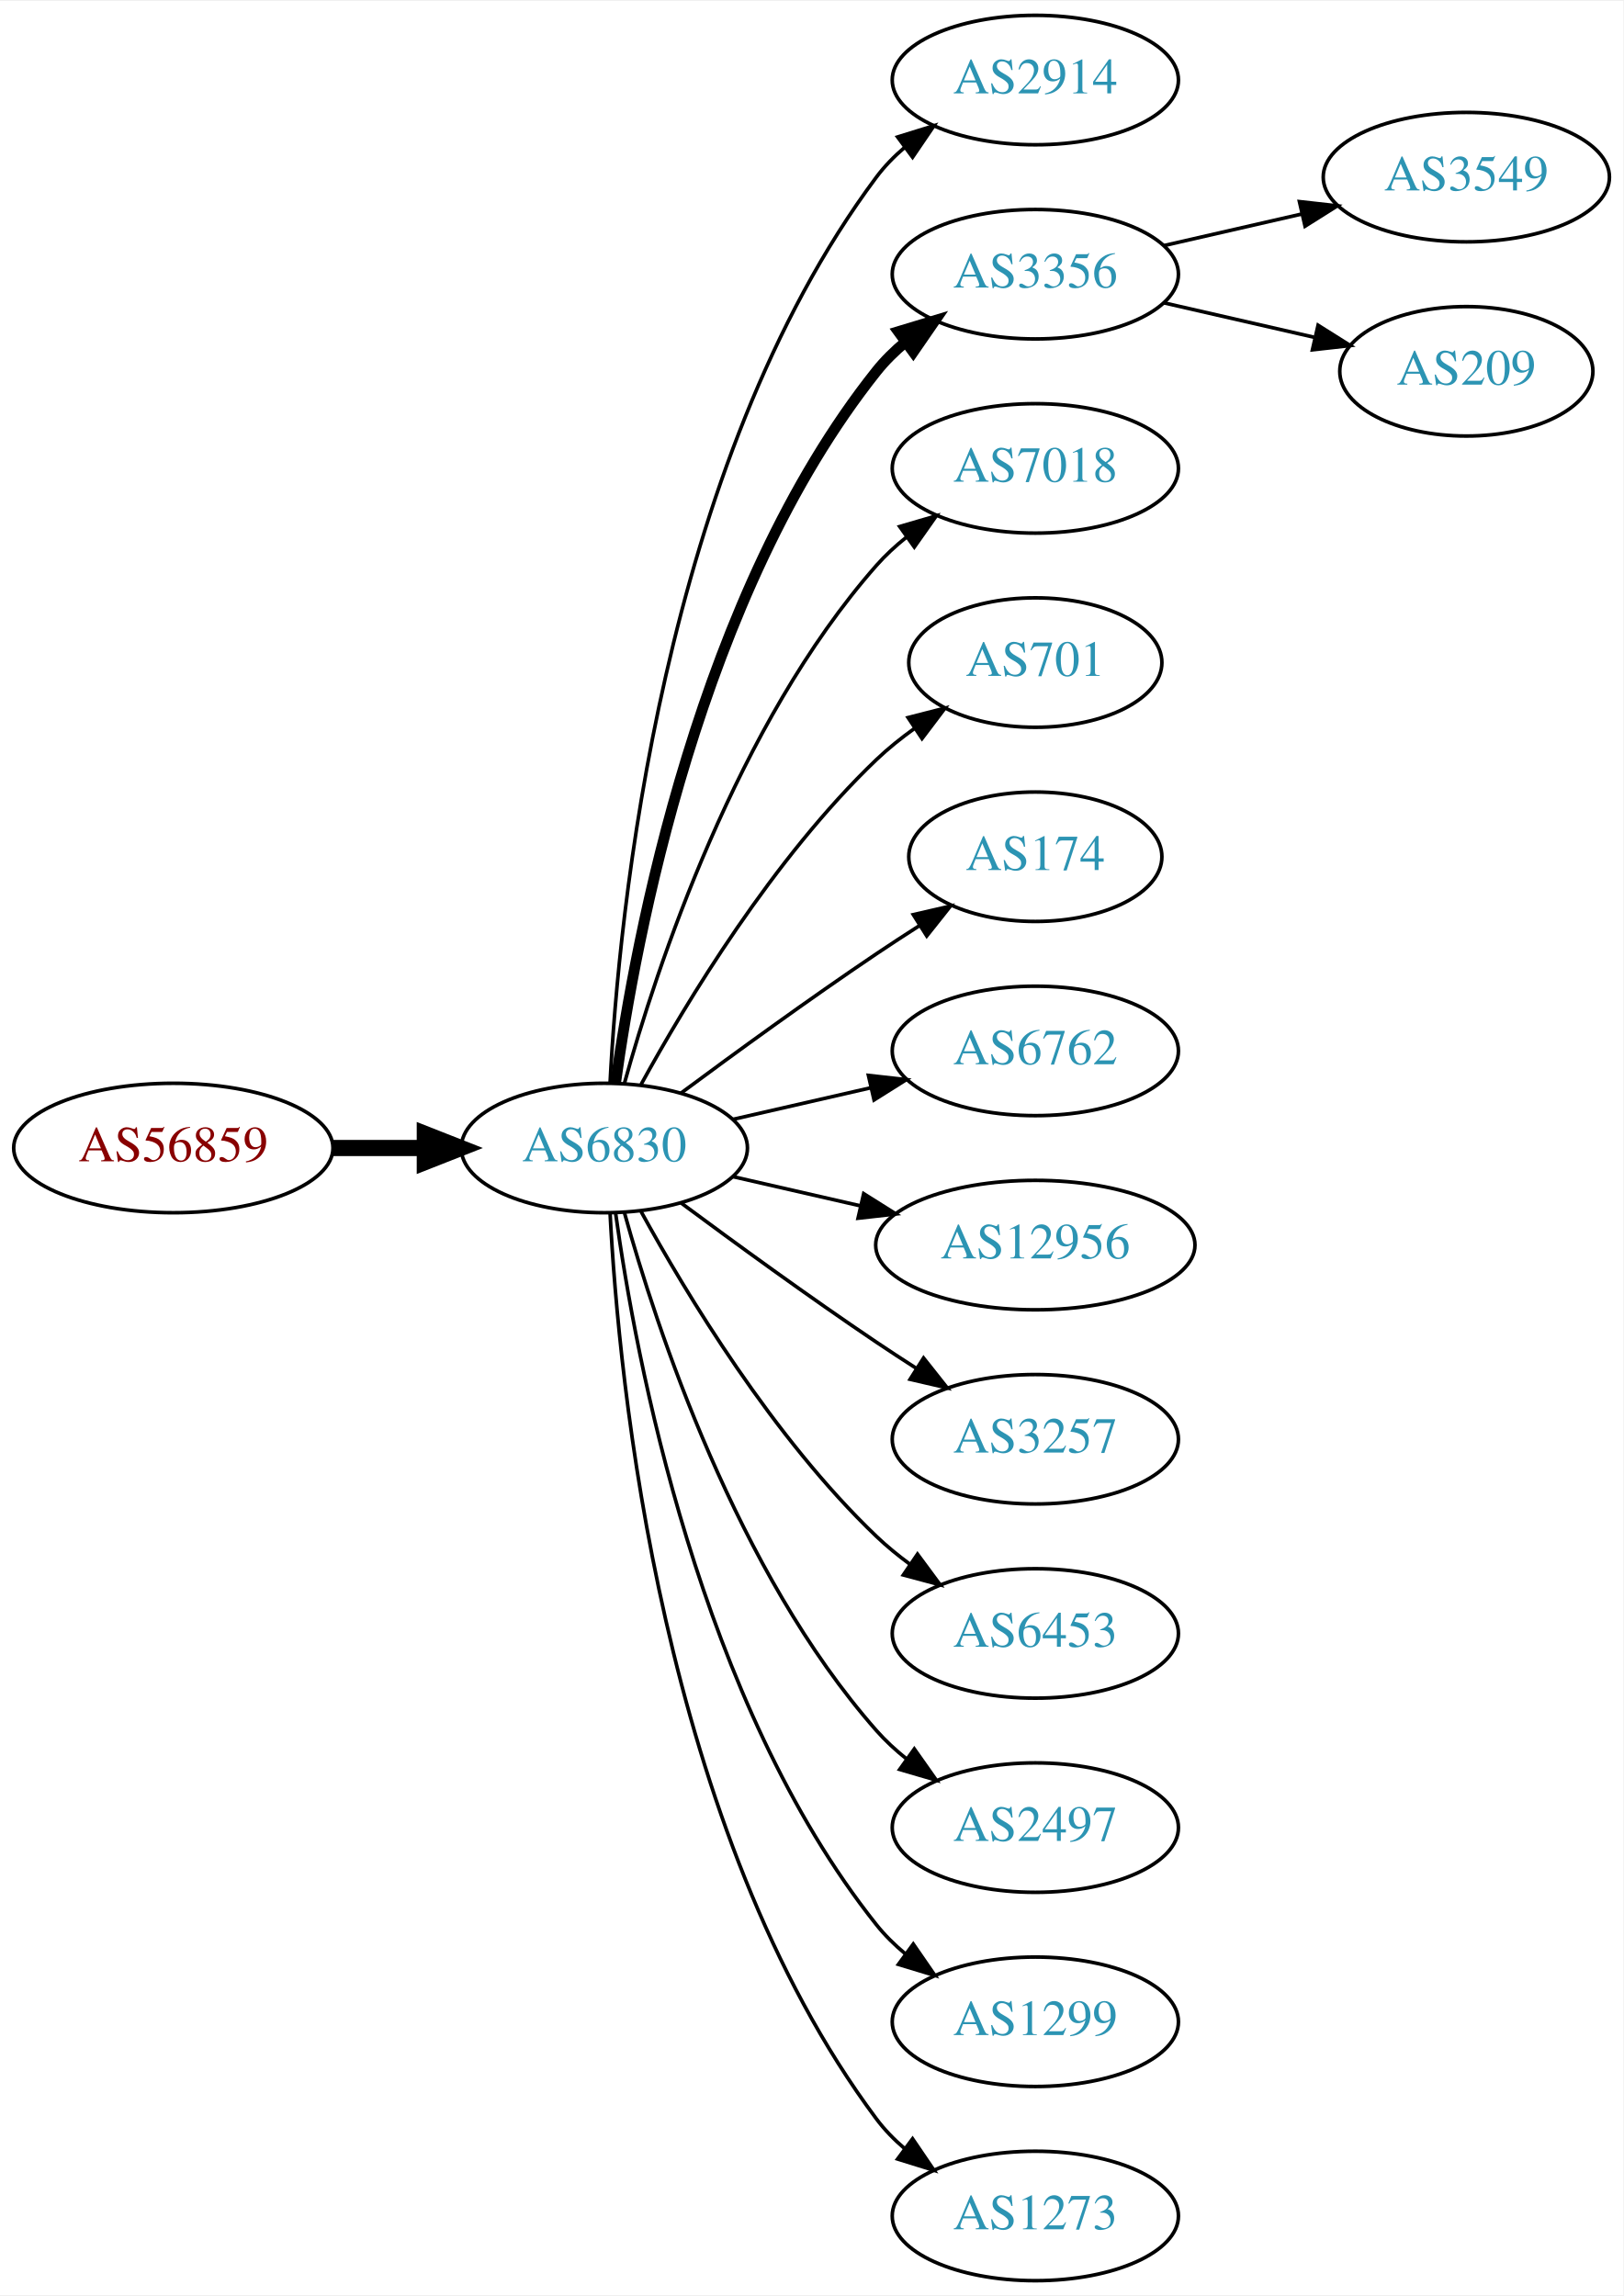
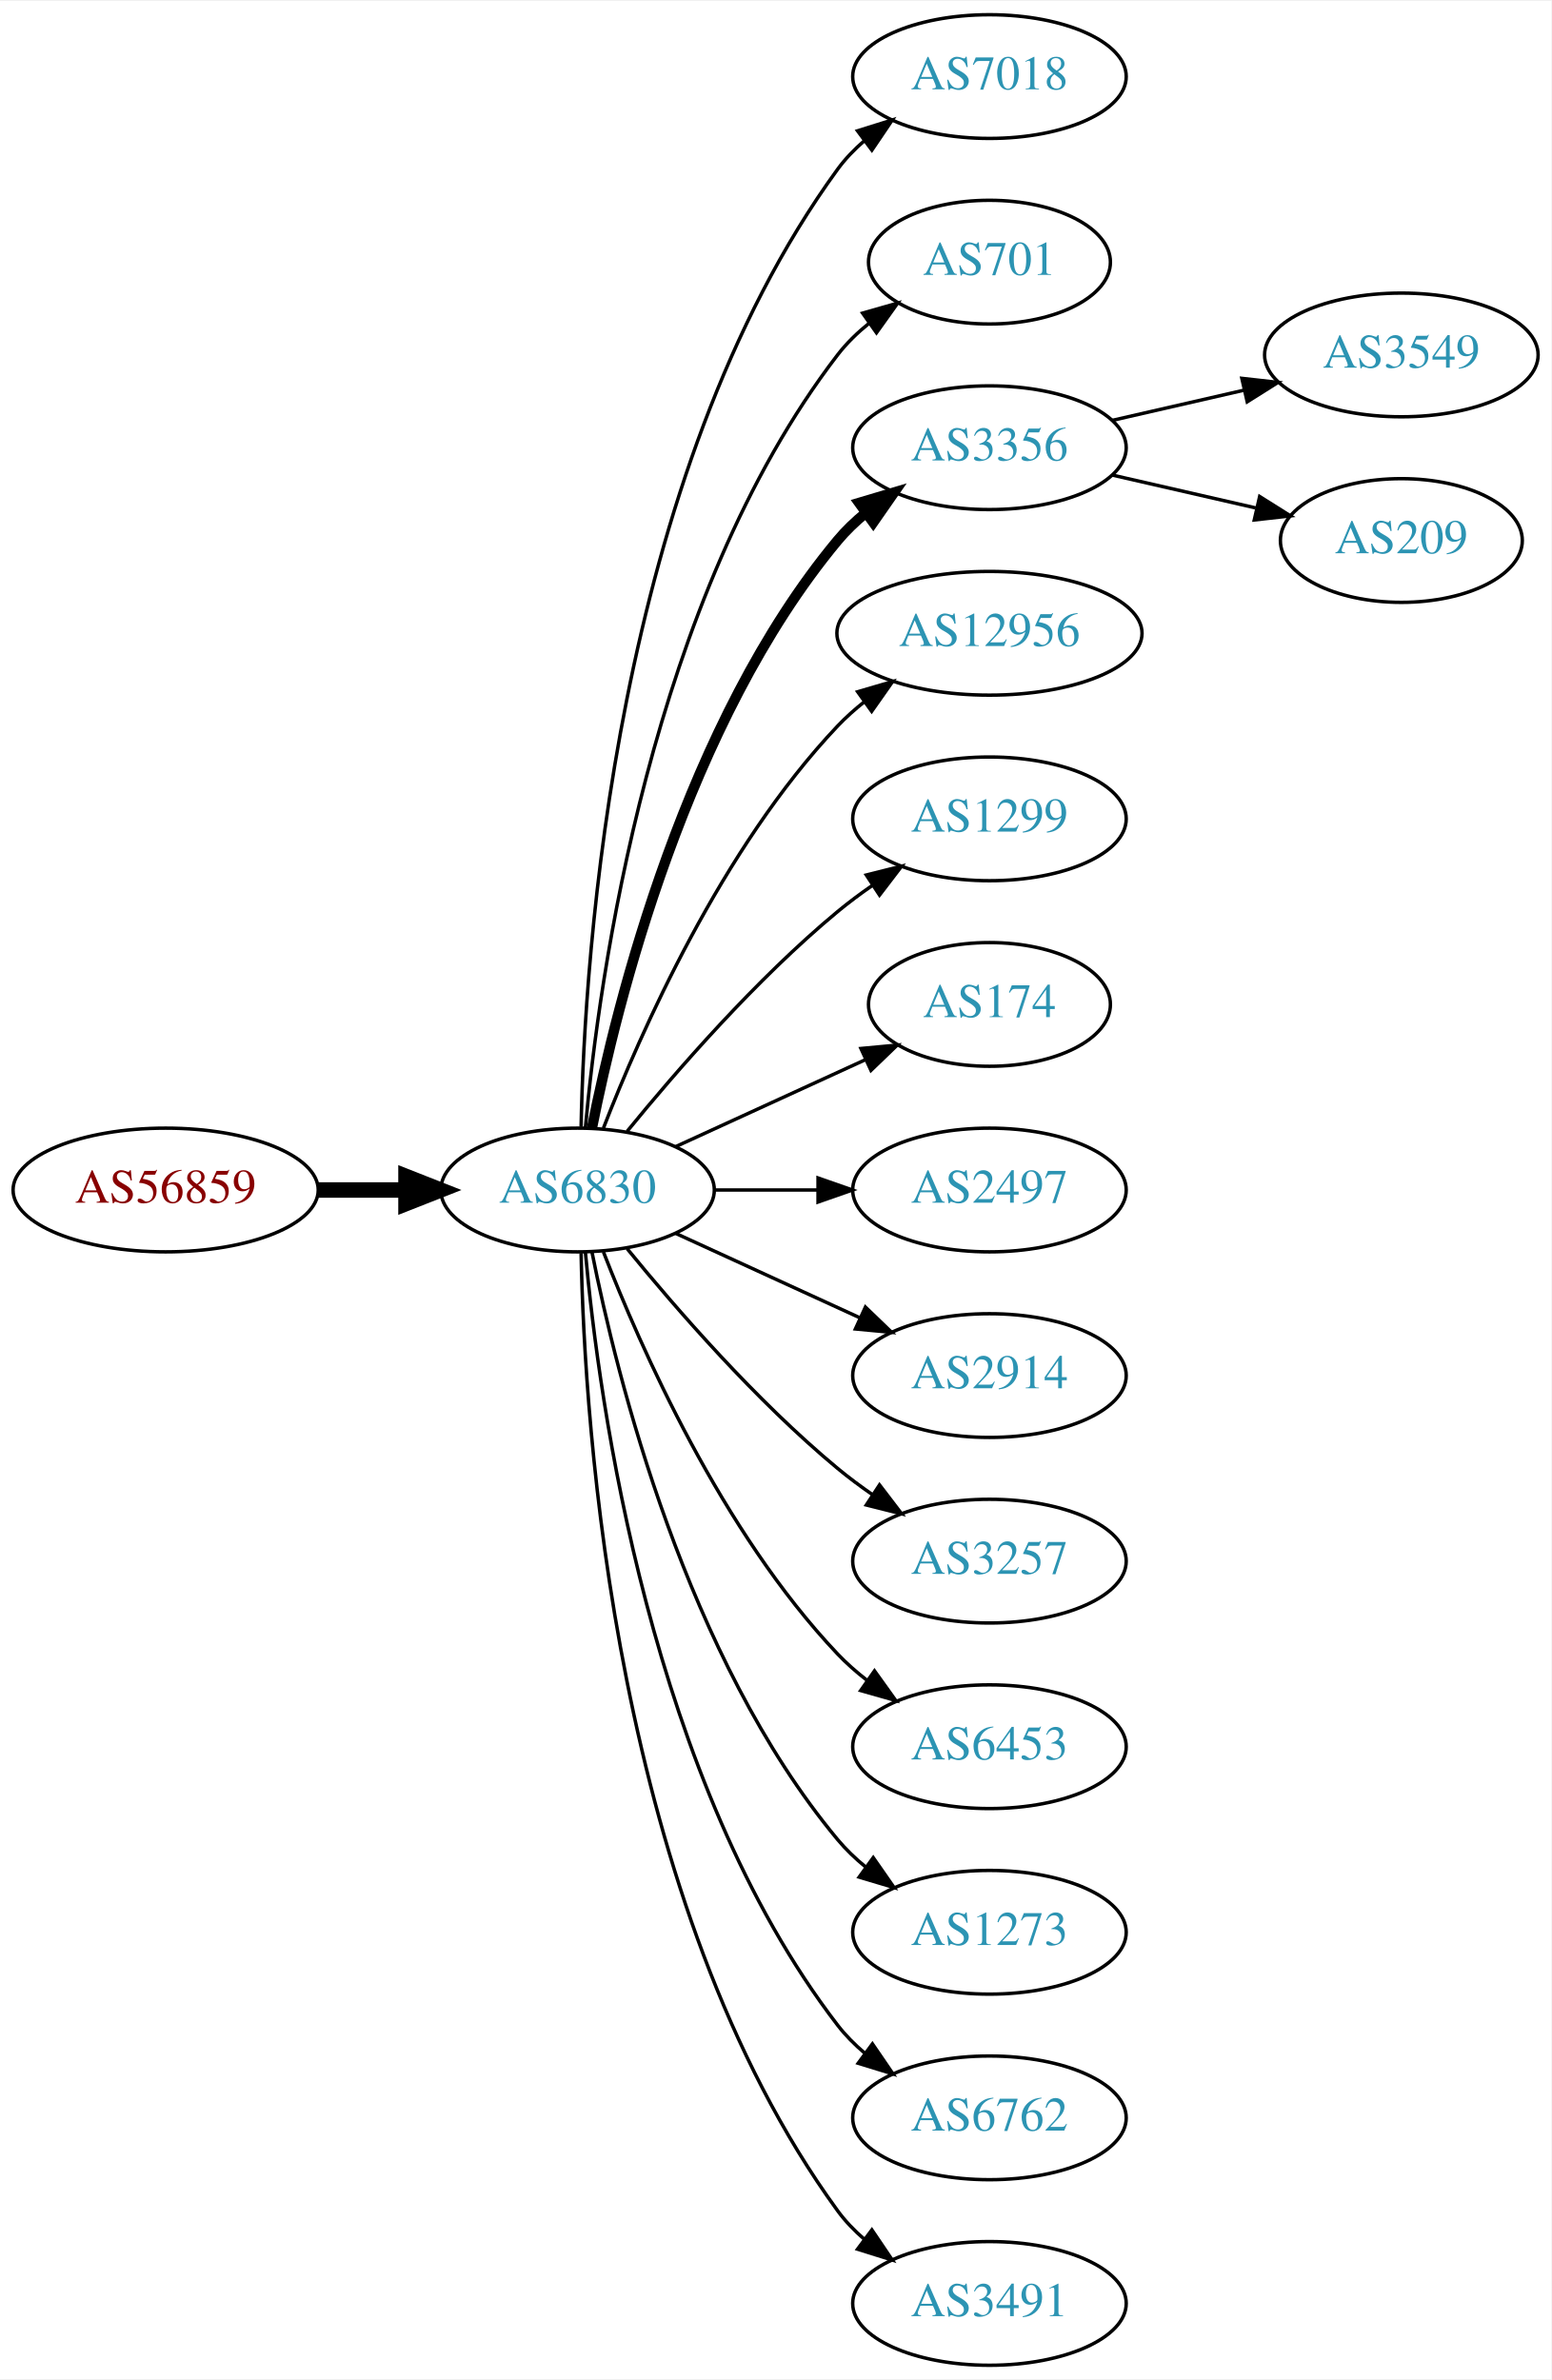
- <svg xmlns="http://www.w3.org/2000/svg" xmlns:xlink="http://www.w3.org/1999/xlink" width="451pt" height="638pt" viewBox="0.00 0.00 451.37 638.00">
-   <g id="graph0" class="graph" transform="scale(1 1) rotate(0) translate(4 634)">
-     <polygon fill="white" stroke="none" points="-4,4 -4,-634 447.37,-634 447.37,4 -4,4" />
+ <svg xmlns="http://www.w3.org/2000/svg" xmlns:xlink="http://www.w3.org/1999/xlink" width="451pt" height="692pt" viewBox="0.00 0.00 451.37 692.00">
+   <g id="graph0" class="graph" transform="scale(1 1) rotate(0) translate(4 688)">
+     <polygon fill="white" stroke="none" points="-4,4 -4,-688 447.37,-688 447.37,4 -4,4" />
    <g id="node1" class="node">
      <g id="a_node1">
        <a xlink:href="/asn/56859" xlink:title="AS56859 ~ BNP PARIBAS S.A. [AT]">
-           <ellipse fill="#ffffff" stroke="black" cx="44.196" cy="-315" rx="44.393" ry="18" />
-           <text text-anchor="middle" x="44.196" y="-311.3" font-family="Times,serif" font-size="14.00" fill="#880000">AS56859</text>
+           <ellipse fill="#ffffff" stroke="black" cx="44.196" cy="-342" rx="44.393" ry="18" />
+           <text text-anchor="middle" x="44.196" y="-338.3" font-family="Times,serif" font-size="14.00" fill="#880000">AS56859</text>
        </a>
      </g>
    </g>
    <g id="node2" class="node">
      <g id="a_node2">
        <a xlink:href="/asn/6830" xlink:title="AS6830 ~ LGI-UPC [AT]">
-           <ellipse fill="#ffffff" stroke="black" cx="164.039" cy="-315" rx="39.794" ry="18" />
-           <text text-anchor="middle" x="164.039" y="-311.3" font-family="Times,serif" font-size="14.00" fill="#2c94b3">AS6830</text>
+           <ellipse fill="#ffffff" stroke="black" cx="164.039" cy="-342" rx="39.794" ry="18" />
+           <text text-anchor="middle" x="164.039" y="-338.3" font-family="Times,serif" font-size="14.00" fill="#2c94b3">AS6830</text>
        </a>
      </g>
    </g>
    <g id="edge1" class="edge">
-       <path fill="none" stroke="black" stroke-width="4.5" d="M88.407,-315C96.72,-315 105.482,-315 113.965,-315" />
-       <polygon fill="black" stroke="black" stroke-width="4.5" points="114.123,-318.938 124.123,-315 114.123,-311.063 114.123,-318.938" />
+       <path fill="none" stroke="black" stroke-width="4.5" d="M88.407,-342C96.72,-342 105.482,-342 113.965,-342" />
+       <polygon fill="black" stroke="black" stroke-width="4.5" points="114.123,-345.938 124.123,-342 114.123,-338.063 114.123,-345.938" />
    </g>
    <g id="node3" class="node">
      <g id="a_node3">
-         <a xlink:href="/asn/2914" xlink:title="AS2914 ~ NTT America, Inc. [US]">
-           <ellipse fill="#ffffff" stroke="black" cx="283.881" cy="-612" rx="39.794" ry="18" />
-           <text text-anchor="middle" x="283.881" y="-608.3" font-family="Times,serif" font-size="14.00" fill="#2c94b3">AS2914</text>
+         <a xlink:href="/asn/7018" xlink:title="AS7018 ~ AT&amp;T Services, Inc. [US]">
+           <ellipse fill="#ffffff" stroke="black" cx="283.881" cy="-666" rx="39.794" ry="18" />
+           <text text-anchor="middle" x="283.881" y="-662.3" font-family="Times,serif" font-size="14.00" fill="#2c94b3">AS7018</text>
        </a>
      </g>
    </g>
    <g id="edge2" class="edge">
-       <path fill="none" stroke="black" d="M165.63,-333.023C168.007,-379.412 179.925,-504.893 239.685,-585 241.933,-588.013 244.624,-590.769 247.551,-593.272" />
-       <polygon fill="black" stroke="black" points="245.582,-596.169 255.702,-599.303 249.746,-590.542 245.582,-596.169" />
+       <path fill="none" stroke="black" d="M165.071,-360.337C166.044,-410.079 174.763,-549.806 239.685,-639 241.897,-642.039 244.565,-644.813 247.477,-647.326" />
+       <polygon fill="black" stroke="black" points="245.495,-650.214 255.608,-653.373 249.672,-644.597 245.495,-650.214" />
    </g>
    <g id="node4" class="node">
      <g id="a_node4">
+         <a xlink:href="/asn/701" xlink:title="AS701 ~ UUNET [US]">
+           <ellipse fill="#ffffff" stroke="black" cx="283.881" cy="-612" rx="35.194" ry="18" />
+           <text text-anchor="middle" x="283.881" y="-608.3" font-family="Times,serif" font-size="14.00" fill="#2c94b3">AS701</text>
+         </a>
+       </g>
+     </g>
+     <g id="edge3" class="edge">
+       <path fill="none" stroke="black" d="M166.323,-360.117C170.221,-403.332 185.238,-514.131 239.685,-585 242.292,-588.393 245.455,-591.467 248.873,-594.223" />
+       <polygon fill="black" stroke="black" points="246.976,-597.168 257.164,-600.073 251.011,-591.448 246.976,-597.168" />
+     </g>
+     <g id="node5" class="node">
+       <g id="a_node5">
        <a xlink:href="/asn/3356" xlink:title="AS3356 ~ Level 3 Parent, LLC [US]">
          <ellipse fill="#ffffff" stroke="black" cx="283.881" cy="-558" rx="39.794" ry="18" />
          <text text-anchor="middle" x="283.881" y="-554.3" font-family="Times,serif" font-size="14.00" fill="#2c94b3">AS3356</text>
        </a>
      </g>
    </g>
-     <g id="edge3" class="edge">
-       <path fill="none" stroke="black" stroke-width="3" d="M167.178,-333.17C172.678,-372.974 190.504,-469.233 239.685,-531 242.026,-533.94 244.781,-536.649 247.747,-539.121" />
-       <polygon fill="black" stroke="black" stroke-width="3" points="245.812,-542.042 255.953,-545.11 249.939,-536.388 245.812,-542.042" />
-     </g>
-     <g id="node5" class="node">
-       <g id="a_node5">
-         <a xlink:href="/asn/7018" xlink:title="AS7018 ~ AT&amp;T Services, Inc. [US]">
-           <ellipse fill="#ffffff" stroke="black" cx="283.881" cy="-504" rx="39.794" ry="18" />
-           <text text-anchor="middle" x="283.881" y="-500.3" font-family="Times,serif" font-size="14.00" fill="#2c94b3">AS7018</text>
-         </a>
-       </g>
-     </g>
    <g id="edge4" class="edge">
-       <path fill="none" stroke="black" d="M169.612,-332.946C178.517,-364.995 200.801,-432.842 239.685,-477 242.169,-479.821 245.019,-482.449 248.044,-484.871" />
-       <polygon fill="black" stroke="black" points="246.162,-487.828 256.334,-490.791 250.23,-482.131 246.162,-487.828" />
+       <path fill="none" stroke="black" stroke-width="3" d="M168.237,-360.073C175.401,-396.141 195.675,-478.125 239.685,-531 242.09,-533.889 244.886,-536.563 247.879,-539.013" />
+       <polygon fill="black" stroke="black" stroke-width="3" points="245.967,-541.95 256.122,-544.973 250.069,-536.277 245.967,-541.95" />
    </g>
    <g id="node6" class="node">
      <g id="a_node6">
-         <a xlink:href="/asn/701" xlink:title="AS701 ~ UUNET [US]">
-           <ellipse fill="#ffffff" stroke="black" cx="283.881" cy="-450" rx="35.194" ry="18" />
-           <text text-anchor="middle" x="283.881" y="-446.3" font-family="Times,serif" font-size="14.00" fill="#2c94b3">AS701</text>
+         <a xlink:href="/asn/12956" xlink:title="AS12956 ~ TELXIUS [ES]">
+           <ellipse fill="#ffffff" stroke="black" cx="283.881" cy="-504" rx="44.393" ry="18" />
+           <text text-anchor="middle" x="283.881" y="-500.3" font-family="Times,serif" font-size="14.00" fill="#2c94b3">AS12956</text>
        </a>
      </g>
    </g>
    <g id="edge5" class="edge">
-       <path fill="none" stroke="black" d="M174.28,-332.713C186.825,-355.561 211.002,-395.611 239.685,-423 242.939,-426.107 246.606,-429.046 250.393,-431.76" />
-       <polygon fill="black" stroke="black" points="248.495,-434.701 258.761,-437.322 252.37,-428.872 248.495,-434.701" />
+       <path fill="none" stroke="black" d="M171.562,-359.994C182.312,-387.728 205.969,-441.429 239.685,-477 242.069,-479.515 244.736,-481.893 247.542,-484.117" />
+       <polygon fill="black" stroke="black" points="245.535,-486.985 255.704,-489.961 249.611,-481.293 245.535,-486.985" />
    </g>
    <g id="node7" class="node">
      <g id="a_node7">
+         <a xlink:href="/asn/1299" xlink:title="AS1299 ~ Telia Carrier [EU]">
+           <ellipse fill="#ffffff" stroke="black" cx="283.881" cy="-450" rx="39.794" ry="18" />
+           <text text-anchor="middle" x="283.881" y="-446.3" font-family="Times,serif" font-size="14.00" fill="#2c94b3">AS1299</text>
+         </a>
+       </g>
+     </g>
+     <g id="edge6" class="edge">
+       <path fill="none" stroke="black" d="M178.458,-359.065C192.572,-376.375 215.987,-403.345 239.685,-423 242.901,-425.668 246.402,-428.27 249.972,-430.741" />
+       <polygon fill="black" stroke="black" points="248.05,-433.666 258.329,-436.236 251.896,-427.817 248.05,-433.666" />
+     </g>
+     <g id="node8" class="node">
+       <g id="a_node8">
        <a xlink:href="/asn/174" xlink:title="AS174 ~ Cogent Communications [US]">
          <ellipse fill="#ffffff" stroke="black" cx="283.881" cy="-396" rx="35.194" ry="18" />
          <text text-anchor="middle" x="283.881" y="-392.3" font-family="Times,serif" font-size="14.00" fill="#2c94b3">AS174</text>
        </a>
      </g>
    </g>
-     <g id="edge6" class="edge">
-       <path fill="none" stroke="black" d="M185.369,-330.277C200.231,-341.304 220.976,-356.407 239.685,-369 243.502,-371.569 247.552,-374.21 251.583,-376.786" />
-       <polygon fill="black" stroke="black" points="249.952,-379.895 260.277,-382.271 253.687,-373.975 249.952,-379.895" />
-     </g>
-     <g id="node8" class="node">
-       <g id="a_node8">
-         <a xlink:href="/asn/6762" xlink:title="AS6762 ~ TELECOM ITALIA SPARKLE S.p.A. [IT]">
-           <ellipse fill="#ffffff" stroke="black" cx="283.881" cy="-342" rx="39.794" ry="18" />
-           <text text-anchor="middle" x="283.881" y="-338.3" font-family="Times,serif" font-size="14.00" fill="#2c94b3">AS6762</text>
-         </a>
-       </g>
-     </g>
    <g id="edge7" class="edge">
-       <path fill="none" stroke="black" d="M199.758,-322.955C211.758,-325.704 225.379,-328.825 238.071,-331.733" />
-       <polygon fill="black" stroke="black" points="237.474,-335.187 248.003,-334.009 239.037,-328.364 237.474,-335.187" />
+       <path fill="none" stroke="black" d="M192.667,-354.661C209.084,-362.183 230.065,-371.798 247.662,-379.861" />
+       <polygon fill="black" stroke="black" points="246.49,-383.174 257.04,-384.158 249.407,-376.811 246.49,-383.174" />
    </g>
    <g id="node9" class="node">
      <g id="a_node9">
-         <a xlink:href="/asn/12956" xlink:title="AS12956 ~ TELXIUS [ES]">
-           <ellipse fill="#ffffff" stroke="black" cx="283.881" cy="-288" rx="44.393" ry="18" />
-           <text text-anchor="middle" x="283.881" y="-284.3" font-family="Times,serif" font-size="14.00" fill="#2c94b3">AS12956</text>
+         <a xlink:href="/asn/2497" xlink:title="AS2497 ~ Internet Initiative Japan Inc. [JP]">
+           <ellipse fill="#ffffff" stroke="black" cx="283.881" cy="-342" rx="39.794" ry="18" />
+           <text text-anchor="middle" x="283.881" y="-338.3" font-family="Times,serif" font-size="14.00" fill="#2c94b3">AS2497</text>
        </a>
      </g>
    </g>
    <g id="edge8" class="edge">
-       <path fill="none" stroke="black" d="M199.758,-307.045C210.896,-304.493 223.432,-301.621 235.325,-298.896" />
-       <polygon fill="black" stroke="black" points="236.153,-302.297 245.119,-296.652 234.59,-295.474 236.153,-302.297" />
+       <path fill="none" stroke="black" d="M203.951,-342C213.505,-342 223.854,-342 233.817,-342" />
+       <polygon fill="black" stroke="black" points="234.009,-345.5 244.009,-342 234.009,-338.5 234.009,-345.5" />
    </g>
    <g id="node10" class="node">
      <g id="a_node10">
+         <a xlink:href="/asn/2914" xlink:title="AS2914 ~ NTT America, Inc. [US]">
+           <ellipse fill="#ffffff" stroke="black" cx="283.881" cy="-288" rx="39.794" ry="18" />
+           <text text-anchor="middle" x="283.881" y="-284.3" font-family="Times,serif" font-size="14.00" fill="#2c94b3">AS2914</text>
+         </a>
+       </g>
+     </g>
+     <g id="edge9" class="edge">
+       <path fill="none" stroke="black" d="M192.667,-329.339C208.624,-322.027 228.895,-312.739 246.178,-304.819" />
+       <polygon fill="black" stroke="black" points="247.793,-307.929 255.425,-300.581 244.876,-301.565 247.793,-307.929" />
+     </g>
+     <g id="node11" class="node">
+       <g id="a_node11">
        <a xlink:href="/asn/3257" xlink:title="AS3257 ~ GTT [DE]">
          <ellipse fill="#ffffff" stroke="black" cx="283.881" cy="-234" rx="39.794" ry="18" />
          <text text-anchor="middle" x="283.881" y="-230.3" font-family="Times,serif" font-size="14.00" fill="#2c94b3">AS3257</text>
        </a>
      </g>
    </g>
-     <g id="edge9" class="edge">
-       <path fill="none" stroke="black" d="M185.369,-299.723C200.231,-288.696 220.976,-273.593 239.685,-261 243.234,-258.611 246.984,-256.161 250.733,-253.758" />
-       <polygon fill="black" stroke="black" points="252.801,-256.591 259.381,-248.288 249.059,-250.675 252.801,-256.591" />
-     </g>
-     <g id="node11" class="node">
-       <g id="a_node11">
+     <g id="edge10" class="edge">
+       <path fill="none" stroke="black" d="M178.458,-324.935C192.572,-307.625 215.987,-280.655 239.685,-261 242.901,-258.332 246.402,-255.73 249.972,-253.259" />
+       <polygon fill="black" stroke="black" points="251.896,-256.183 258.329,-247.764 248.05,-250.334 251.896,-256.183" />
+     </g>
+     <g id="node12" class="node">
+       <g id="a_node12">
        <a xlink:href="/asn/6453" xlink:title="AS6453 ~ TATA COMMUNICATIONS (AMERICA) INC [US]">
          <ellipse fill="#ffffff" stroke="black" cx="283.881" cy="-180" rx="39.794" ry="18" />
          <text text-anchor="middle" x="283.881" y="-176.3" font-family="Times,serif" font-size="14.00" fill="#2c94b3">AS6453</text>
        </a>
      </g>
    </g>
-     <g id="edge10" class="edge">
-       <path fill="none" stroke="black" d="M174.28,-297.287C186.825,-274.439 211.002,-234.389 239.685,-207 242.553,-204.261 245.742,-201.653 249.051,-199.215" />
-       <polygon fill="black" stroke="black" points="251.114,-202.044 257.411,-193.523 247.175,-196.258 251.114,-202.044" />
-     </g>
-     <g id="node12" class="node">
-       <g id="a_node12">
-         <a xlink:href="/asn/2497" xlink:title="AS2497 ~ Internet Initiative Japan Inc. [JP]">
-           <ellipse fill="#ffffff" stroke="black" cx="283.881" cy="-126" rx="39.794" ry="18" />
-           <text text-anchor="middle" x="283.881" y="-122.3" font-family="Times,serif" font-size="14.00" fill="#2c94b3">AS2497</text>
-         </a>
-       </g>
-     </g>
    <g id="edge11" class="edge">
-       <path fill="none" stroke="black" d="M169.612,-297.054C178.517,-265.005 200.801,-197.158 239.685,-153 242.169,-150.179 245.019,-147.551 248.044,-145.129" />
-       <polygon fill="black" stroke="black" points="250.23,-147.869 256.334,-139.209 246.162,-142.172 250.23,-147.869" />
+       <path fill="none" stroke="black" d="M171.562,-324.006C182.312,-296.272 205.969,-242.571 239.685,-207 242.271,-204.272 245.188,-201.706 248.257,-199.323" />
+       <polygon fill="black" stroke="black" points="250.435,-202.07 256.605,-193.457 246.411,-196.342 250.435,-202.07" />
    </g>
    <g id="node13" class="node">
      <g id="a_node13">
-         <a xlink:href="/asn/1299" xlink:title="AS1299 ~ Telia Carrier [EU]">
-           <ellipse fill="#ffffff" stroke="black" cx="283.881" cy="-72" rx="39.794" ry="18" />
-           <text text-anchor="middle" x="283.881" y="-68.3" font-family="Times,serif" font-size="14.00" fill="#2c94b3">AS1299</text>
+         <a xlink:href="/asn/1273" xlink:title="AS1273 ~ Vodafone Group PLC [EU]">
+           <ellipse fill="#ffffff" stroke="black" cx="283.881" cy="-126" rx="39.794" ry="18" />
+           <text text-anchor="middle" x="283.881" y="-122.3" font-family="Times,serif" font-size="14.00" fill="#2c94b3">AS1273</text>
        </a>
      </g>
    </g>
    <g id="edge12" class="edge">
-       <path fill="none" stroke="black" d="M167.178,-296.83C172.678,-257.026 190.504,-160.767 239.685,-99 242.026,-96.06 244.781,-93.351 247.747,-90.879" />
-       <polygon fill="black" stroke="black" points="249.939,-93.612 255.953,-84.89 245.812,-87.958 249.939,-93.612" />
+       <path fill="none" stroke="black" d="M168.237,-323.927C175.401,-287.859 195.675,-205.875 239.685,-153 242.09,-150.111 244.886,-147.437 247.879,-144.987" />
+       <polygon fill="black" stroke="black" points="250.069,-147.723 256.122,-139.027 245.967,-142.05 250.069,-147.723" />
    </g>
    <g id="node14" class="node">
      <g id="a_node14">
-         <a xlink:href="/asn/1273" xlink:title="AS1273 ~ Vodafone Group PLC [EU]">
-           <ellipse fill="#ffffff" stroke="black" cx="283.881" cy="-18" rx="39.794" ry="18" />
-           <text text-anchor="middle" x="283.881" y="-14.3" font-family="Times,serif" font-size="14.00" fill="#2c94b3">AS1273</text>
+         <a xlink:href="/asn/6762" xlink:title="AS6762 ~ TELECOM ITALIA SPARKLE S.p.A. [IT]">
+           <ellipse fill="#ffffff" stroke="black" cx="283.881" cy="-72" rx="39.794" ry="18" />
+           <text text-anchor="middle" x="283.881" y="-68.3" font-family="Times,serif" font-size="14.00" fill="#2c94b3">AS6762</text>
        </a>
      </g>
    </g>
    <g id="edge13" class="edge">
-       <path fill="none" stroke="black" d="M165.63,-296.977C168.007,-250.588 179.925,-125.107 239.685,-45 241.933,-41.987 244.624,-39.231 247.551,-36.728" />
-       <polygon fill="black" stroke="black" points="249.746,-39.459 255.702,-30.697 245.582,-33.831 249.746,-39.459" />
+       <path fill="none" stroke="black" d="M166.323,-323.883C170.221,-280.668 185.238,-169.869 239.685,-99 241.975,-96.019 244.695,-93.284 247.639,-90.796" />
+       <polygon fill="black" stroke="black" points="249.833,-93.527 255.816,-84.782 245.686,-87.888 249.833,-93.527" />
    </g>
    <g id="node15" class="node">
      <g id="a_node15">
+         <a xlink:href="/asn/3491" xlink:title="AS3491 ~ PCCW Global, Inc. [US]">
+           <ellipse fill="#ffffff" stroke="black" cx="283.881" cy="-18" rx="39.794" ry="18" />
+           <text text-anchor="middle" x="283.881" y="-14.3" font-family="Times,serif" font-size="14.00" fill="#2c94b3">AS3491</text>
+         </a>
+       </g>
+     </g>
+     <g id="edge14" class="edge">
+       <path fill="none" stroke="black" d="M165.071,-323.663C166.044,-273.921 174.763,-134.194 239.685,-45 241.897,-41.961 244.565,-39.187 247.477,-36.674" />
+       <polygon fill="black" stroke="black" points="249.672,-39.403 255.608,-30.627 245.495,-33.786 249.672,-39.403" />
+     </g>
+     <g id="node16" class="node">
+       <g id="a_node16">
        <a xlink:href="/asn/3549" xlink:title="AS3549 ~ Level 3 Parent, LLC [US]">
          <ellipse fill="#ffffff" stroke="black" cx="403.724" cy="-585" rx="39.794" ry="18" />
          <text text-anchor="middle" x="403.724" y="-581.3" font-family="Times,serif" font-size="14.00" fill="#2c94b3">AS3549</text>
        </a>
      </g>
    </g>
-     <g id="edge14" class="edge">
+     <g id="edge15" class="edge">
      <path fill="none" stroke="black" d="M319.6,-565.955C331.6,-568.704 345.221,-571.825 357.914,-574.733" />
      <polygon fill="black" stroke="black" points="357.316,-578.187 367.845,-577.009 358.88,-571.364 357.316,-578.187" />
    </g>
-     <g id="node16" class="node">
-       <g id="a_node16">
+     <g id="node17" class="node">
+       <g id="a_node17">
        <a xlink:href="/asn/209" xlink:title="AS209 ~ CenturyLink Communications, LLC [US]">
          <ellipse fill="#ffffff" stroke="black" cx="403.724" cy="-531" rx="35.194" ry="18" />
          <text text-anchor="middle" x="403.724" y="-527.3" font-family="Times,serif" font-size="14.00" fill="#2c94b3">AS209</text>
        </a>
      </g>
    </g>
-     <g id="edge15" class="edge">
+     <g id="edge16" class="edge">
      <path fill="none" stroke="black" d="M319.6,-550.045C332.693,-547.045 347.715,-543.604 361.356,-540.478" />
      <polygon fill="black" stroke="black" points="362.497,-543.807 371.463,-538.162 360.934,-536.984 362.497,-543.807" />
    </g>
  </g>
</svg>
